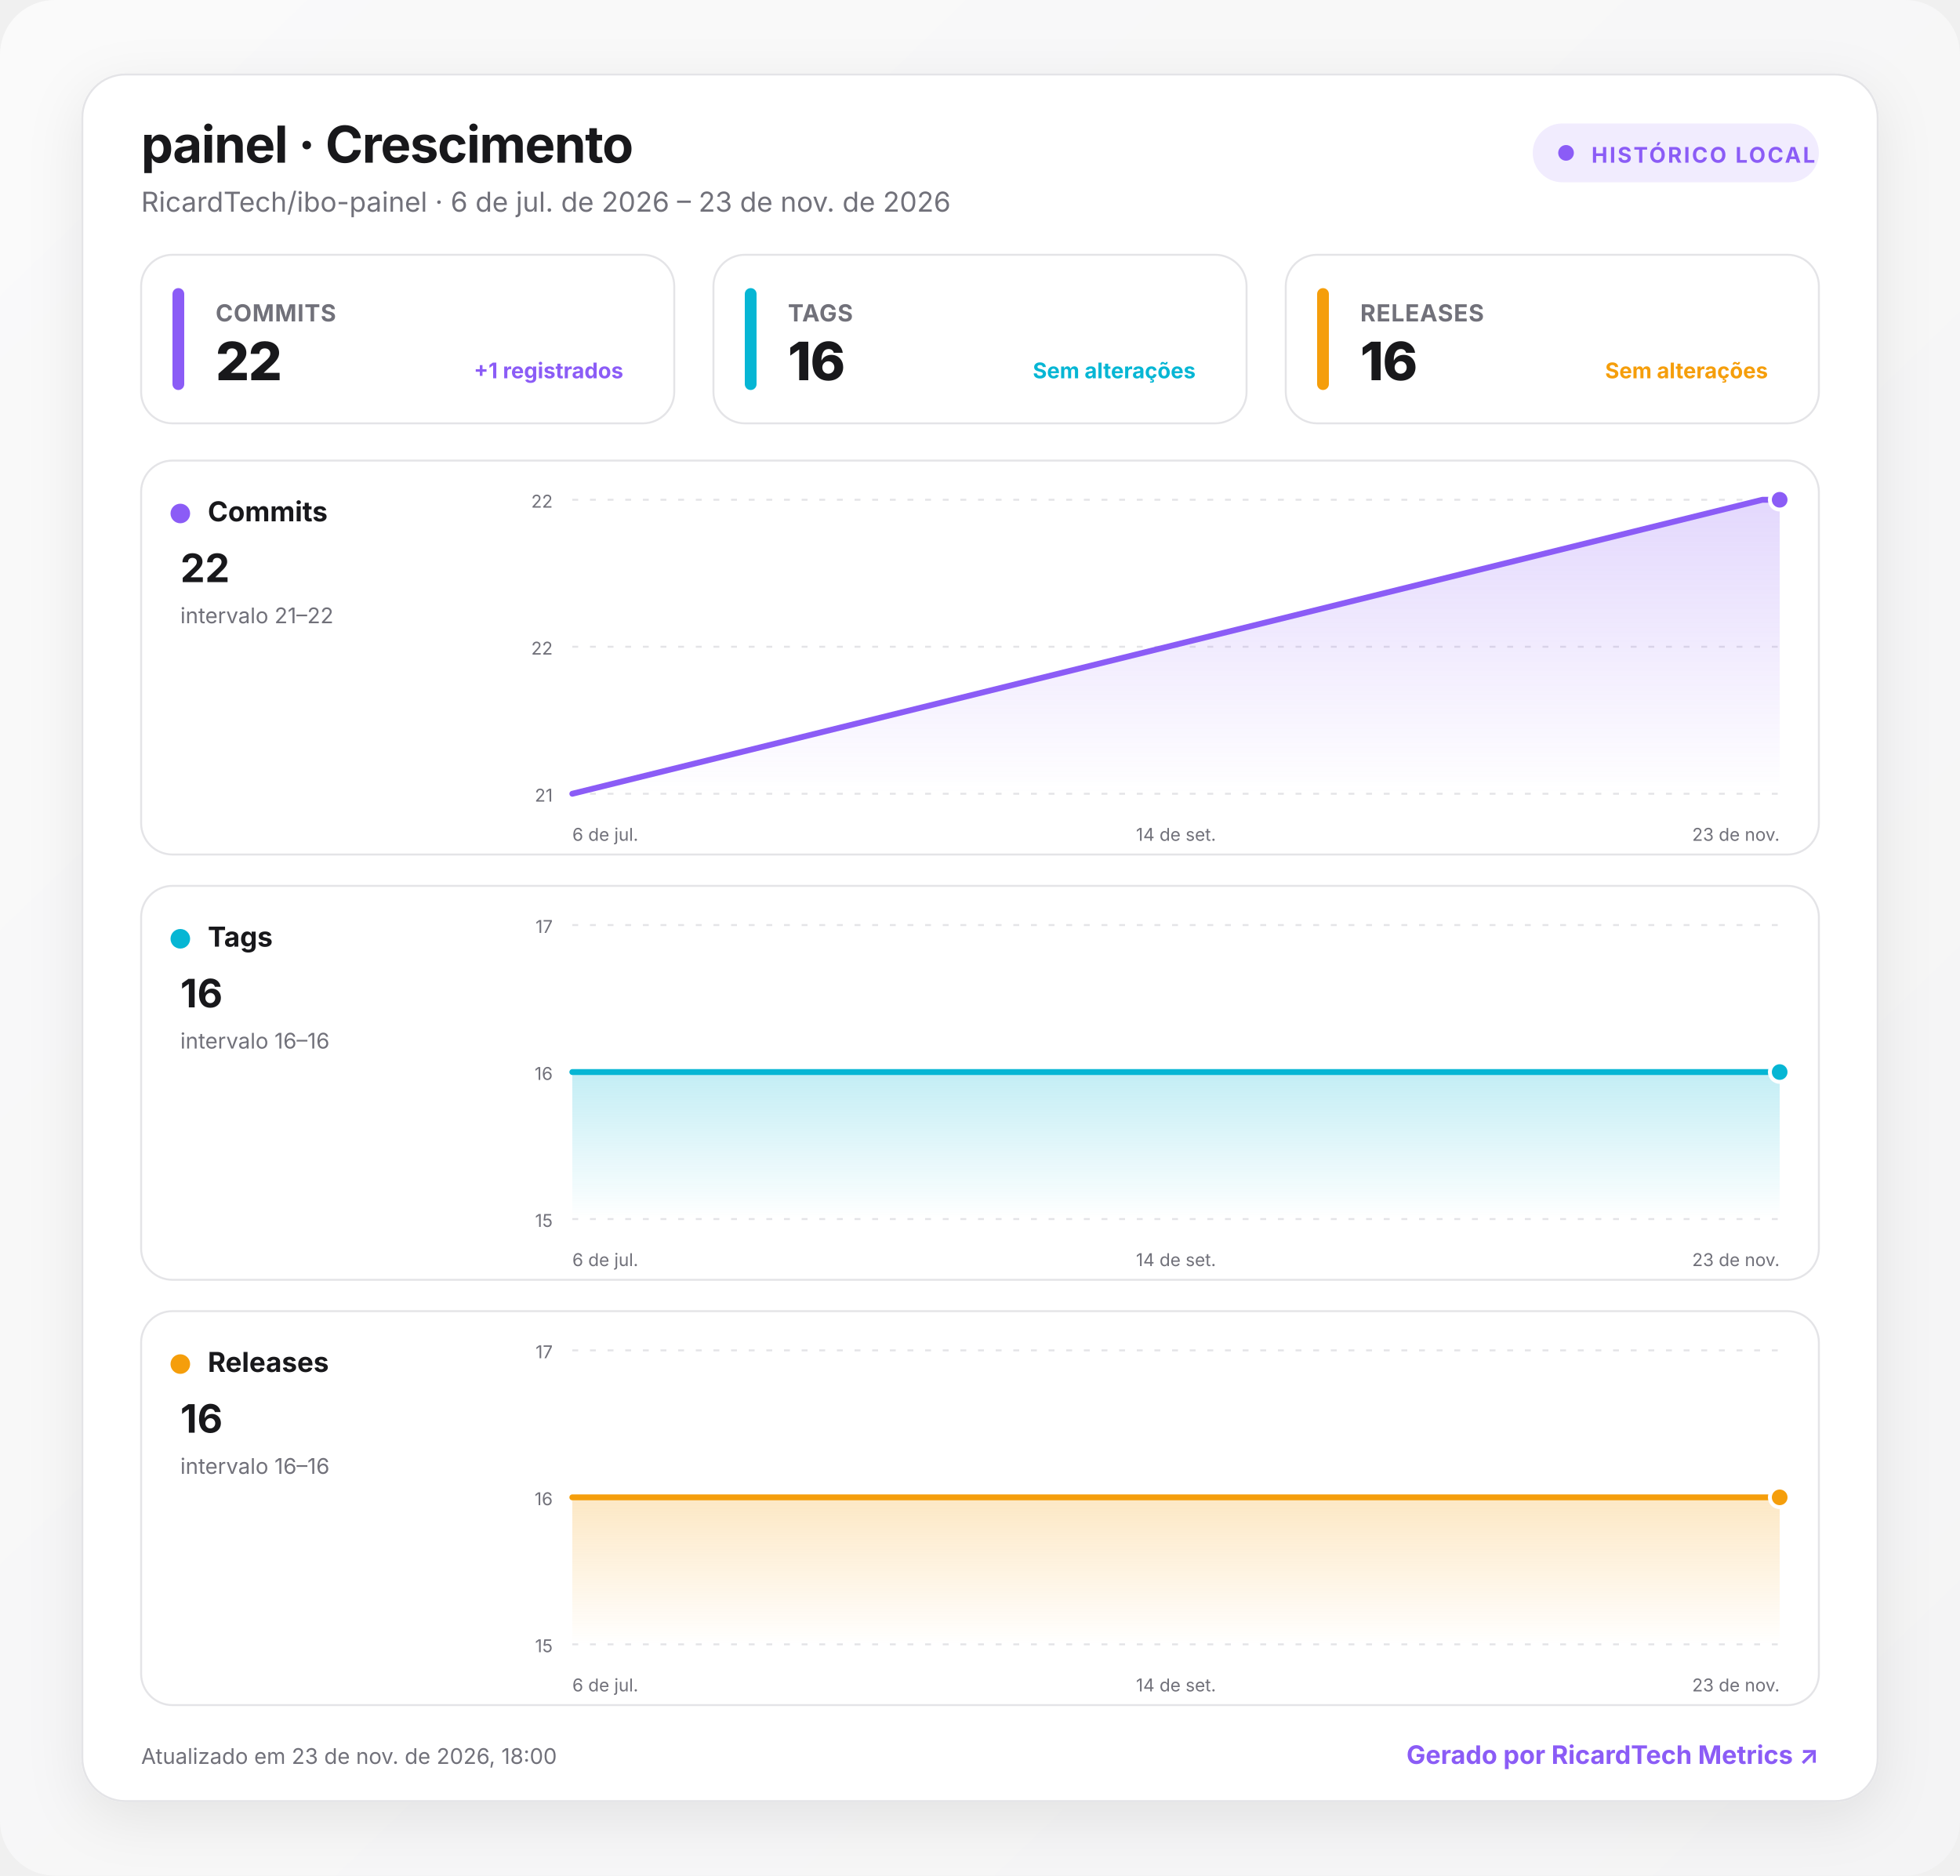
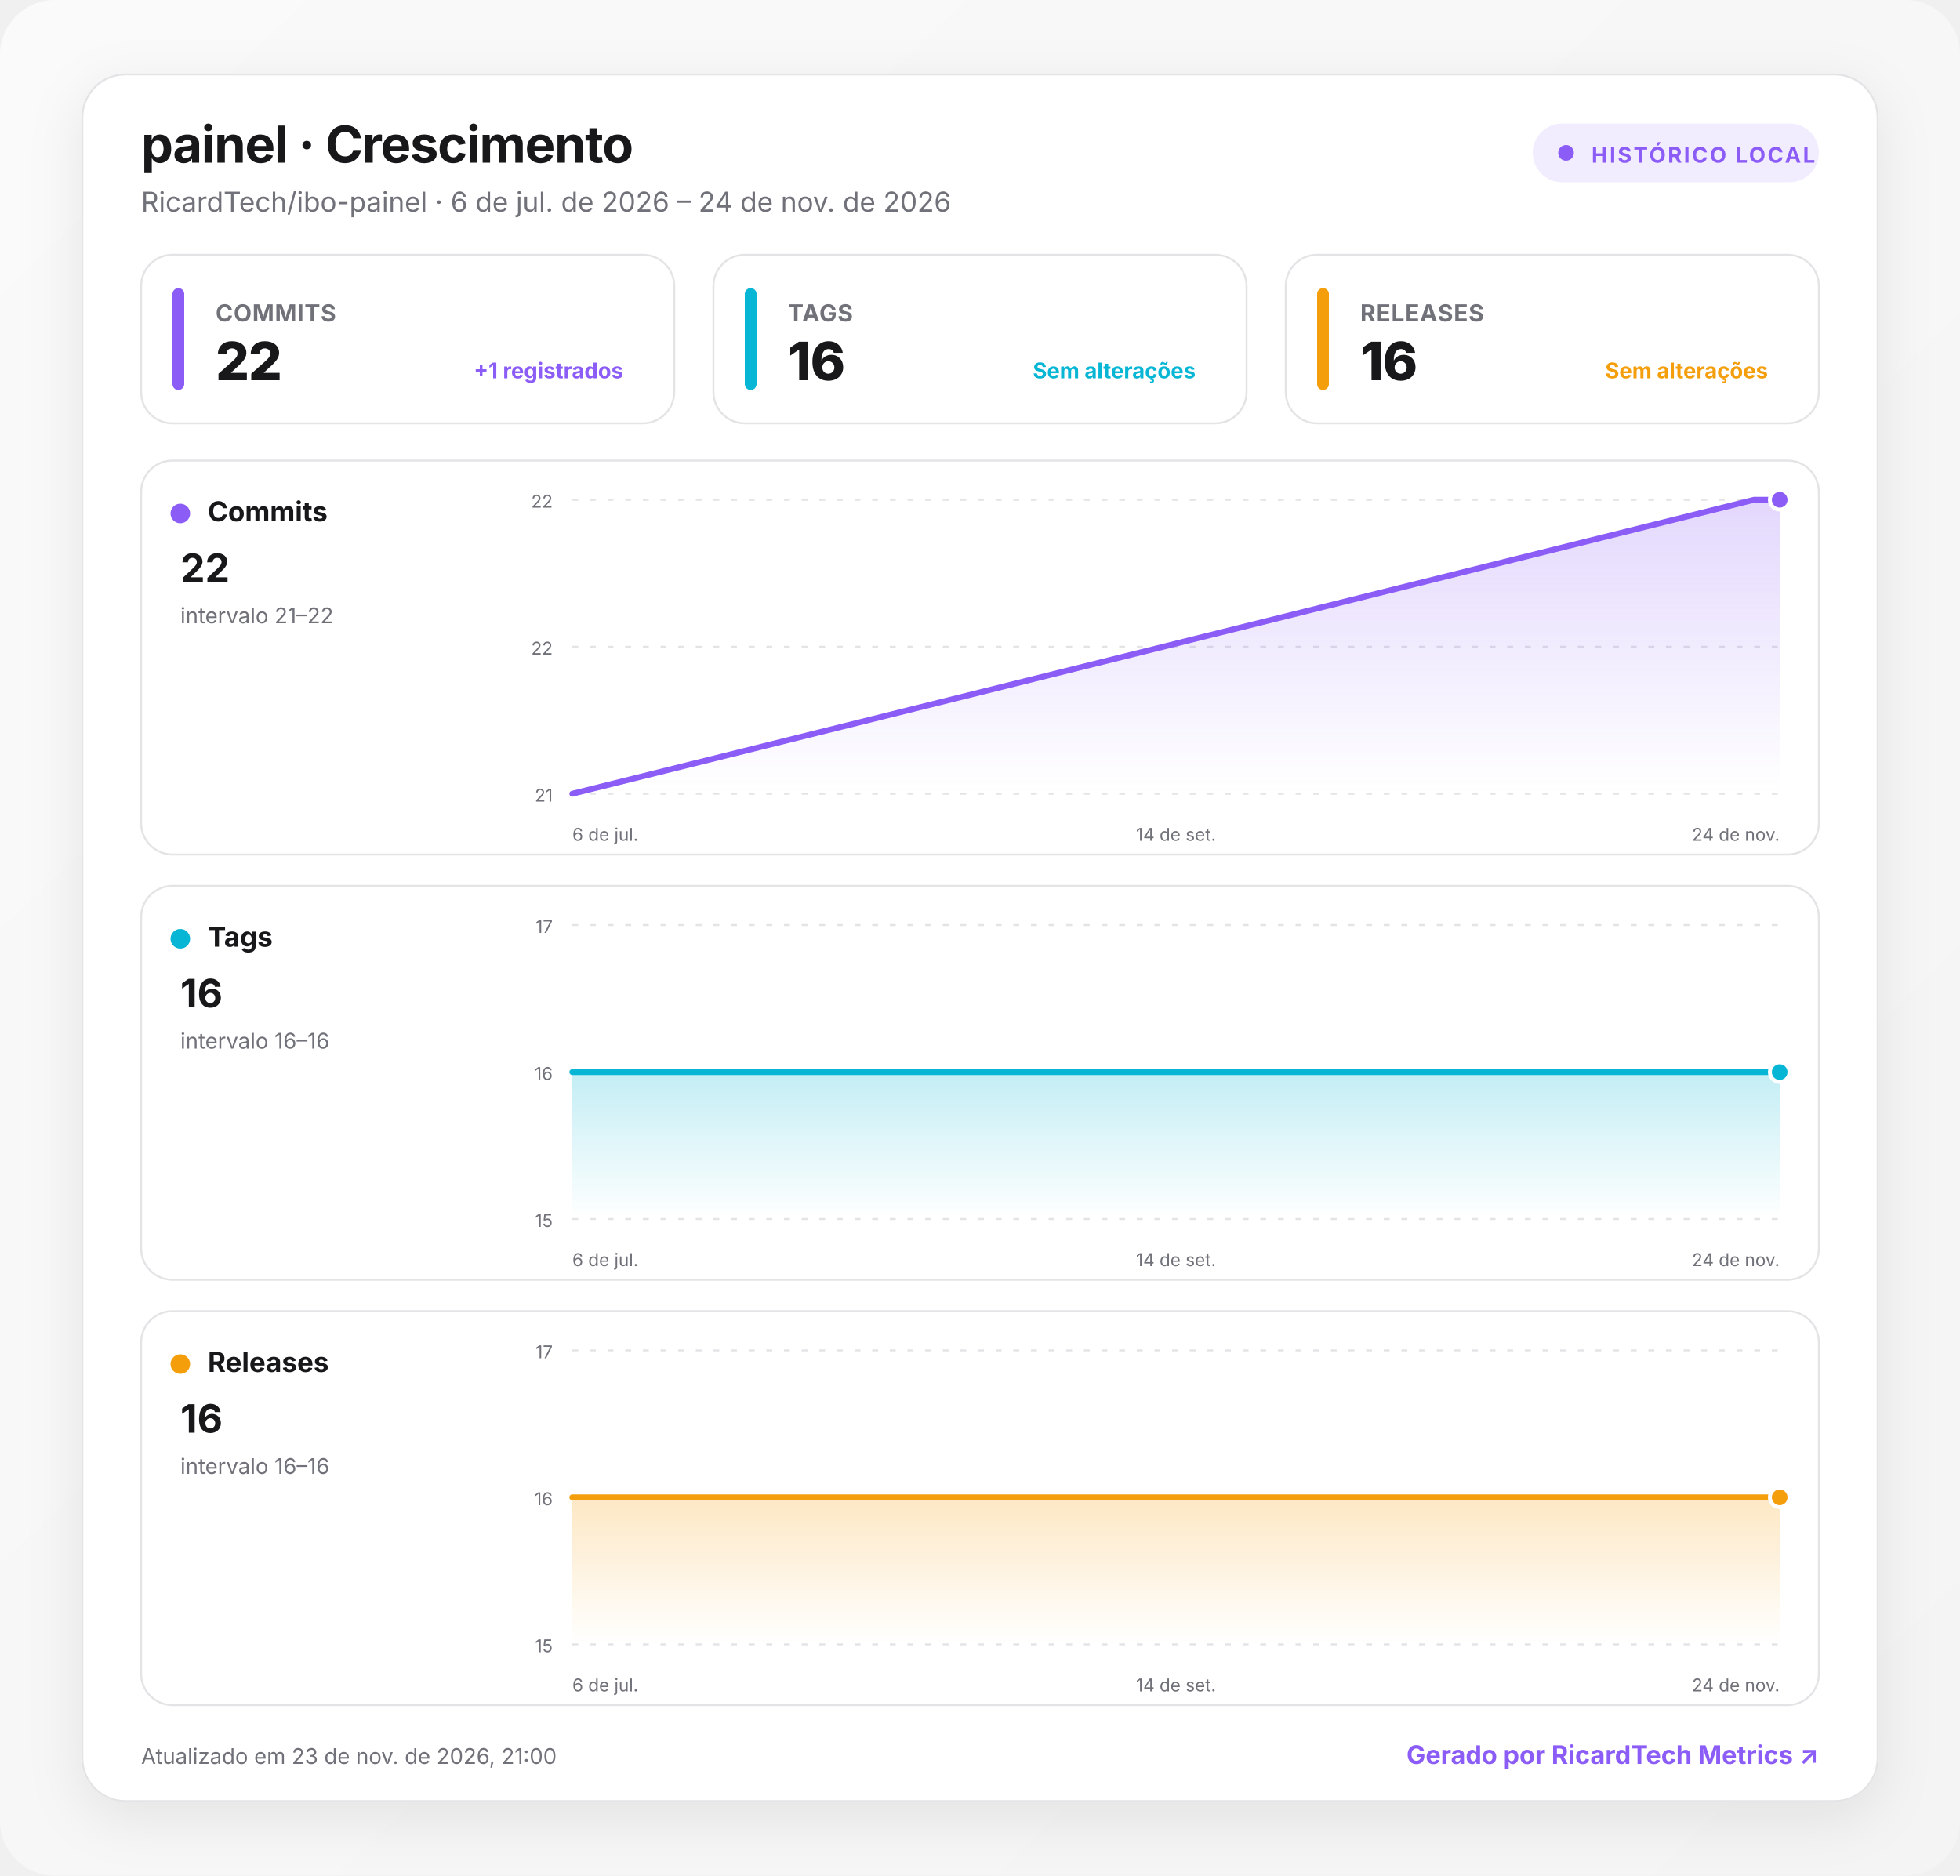
<svg xmlns="http://www.w3.org/2000/svg" width="1000" height="957" viewBox="0 0 1000 957" role="img" aria-labelledby="title desc">
  <defs>
    <linearGradient id="background" x1="0" y1="0" x2="1" y2="1">
      <stop offset="0" stop-color="#fafafa" />
      <stop offset="1" stop-color="#f4f4f5" />
    </linearGradient>
    <linearGradient id="fill-commits" x1="0" y1="0" x2="0" y2="1">
      <stop offset="0" stop-color="#8b5cf6" stop-opacity=".24" />
      <stop offset="1" stop-color="#8b5cf6" stop-opacity="0" />
    </linearGradient>
    <linearGradient id="fill-tags" x1="0" y1="0" x2="0" y2="1">
      <stop offset="0" stop-color="#06b6d4" stop-opacity=".24" />
      <stop offset="1" stop-color="#06b6d4" stop-opacity="0" />
    </linearGradient>
    <linearGradient id="fill-releases" x1="0" y1="0" x2="0" y2="1">
      <stop offset="0" stop-color="#f59e0b" stop-opacity=".24" />
      <stop offset="1" stop-color="#f59e0b" stop-opacity="0" />
    </linearGradient>
    <filter id="shadow" x="-10%" y="-10%" width="120%" height="130%">
      <feDropShadow dx="0" dy="8" stdDeviation="14" flood-color="#18181b" flood-opacity=".08" />
    </filter>
    <style>
      :root { color-scheme: light dark; }
      .bg { fill: url(#background); }
      .surface { fill: #ffffff; stroke: #e4e4e7; }
      .panel { fill: #ffffff; stroke: #e4e4e7; }
      .primary { fill: #18181b; }
      .secondary { fill: #71717a; }
      .grid { stroke: #e4e4e7; }
      text { font-family: Inter, ui-sans-serif, system-ui, -apple-system, BlinkMacSystemFont, "Segoe UI", Roboto, sans-serif; }
      @media (prefers-color-scheme: dark) {
        .bg { fill: #09090b; }
        .surface, .panel { fill: #111113; stroke: #27272a; }
        .primary { fill: #fafafa; }
        .secondary { fill: #a1a1aa; }
        .grid { stroke: #27272a; }
      }
    </style>
  </defs>
  <rect class="bg" width="1000" height="957" rx="28" />
  <g transform="translate(42 38)">
    <rect x="0" y="0" width="916" height="881" rx="22" class="surface" filter="url(#shadow)" />
    <text x="30" y="45" class="primary" font-size="26" font-weight="750" letter-spacing="-.5">painel · Crescimento</text>
-     <text x="30" y="70" class="secondary" font-size="14">RicardTech/ibo-painel · 6 de jul. de 2026 – 23 de nov. de 2026</text>
+     <text x="30" y="70" class="secondary" font-size="14">RicardTech/ibo-painel · 6 de jul. de 2026 – 24 de nov. de 2026</text>
    <g transform="translate(740 25)">
      <rect width="146" height="30" rx="15" fill="#8b5cf6" fill-opacity=".12" />
      <circle cx="17" cy="15" r="4" fill="#8b5cf6" />
      <text x="30" y="20" fill="#8b5cf6" font-size="11" font-weight="700" letter-spacing="1">HISTÓRICO LOCAL</text>
    </g>
    <g transform="translate(30 92)">
      <rect width="272" height="86" rx="16" class="panel" />
      <rect x="16" y="17" width="6" height="52" rx="3" fill="#8b5cf6" />
      <text x="38" y="34" class="secondary" font-size="12" font-weight="650" letter-spacing=".3">COMMITS</text>
      <text x="38" y="64" class="primary" font-size="27" font-weight="760" letter-spacing="-.5">22</text>
      <text x="246" y="63" text-anchor="end" fill="#8b5cf6" font-size="11" font-weight="650">+1 registrados</text>
    </g>
    <g transform="translate(322 92)">
      <rect width="272" height="86" rx="16" class="panel" />
      <rect x="16" y="17" width="6" height="52" rx="3" fill="#06b6d4" />
      <text x="38" y="34" class="secondary" font-size="12" font-weight="650" letter-spacing=".3">TAGS</text>
      <text x="38" y="64" class="primary" font-size="27" font-weight="760" letter-spacing="-.5">16</text>
      <text x="246" y="63" text-anchor="end" fill="#06b6d4" font-size="11" font-weight="650">Sem alterações</text>
    </g>
    <g transform="translate(614 92)">
      <rect width="272" height="86" rx="16" class="panel" />
      <rect x="16" y="17" width="6" height="52" rx="3" fill="#f59e0b" />
      <text x="38" y="34" class="secondary" font-size="12" font-weight="650" letter-spacing=".3">RELEASES</text>
      <text x="38" y="64" class="primary" font-size="27" font-weight="760" letter-spacing="-.5">16</text>
      <text x="246" y="63" text-anchor="end" fill="#f59e0b" font-size="11" font-weight="650">Sem alterações</text>
    </g>
    <g transform="translate(30 197)">
      <rect width="856" height="201" rx="16" class="panel" />
      <circle cx="20" cy="27" r="5" fill="#8b5cf6" />
      <text x="34" y="31" class="primary" font-size="14" font-weight="700">Commits</text>
      <text x="20" y="62" class="primary" font-size="20" font-weight="750">22</text>
      <text x="20" y="83" class="secondary" font-size="11">intervalo 21–22</text>
      <line x1="220" x2="836" y1="20" y2="20" class="grid" stroke-width="1" stroke-dasharray="3 6" />
      <text x="210" y="24" text-anchor="end" class="secondary" font-size="9">22</text>
      <line x1="220" x2="836" y1="95" y2="95" class="grid" stroke-width="1" stroke-dasharray="3 6" />
      <text x="210" y="99" text-anchor="end" class="secondary" font-size="9">22</text>
      <line x1="220" x2="836" y1="170" y2="170" class="grid" stroke-width="1" stroke-dasharray="3 6" />
      <text x="210" y="174" text-anchor="end" class="secondary" font-size="9">21</text>
-       <path d="M220 170 L827.2 20 L836 20 L836 170 L220 170 Z" fill="url(#fill-commits)" />
-       <path d="M220 170 L827.2 20 L836 20" fill="none" stroke="#8b5cf6" stroke-width="3" stroke-linecap="round" stroke-linejoin="round" />
+       <path d="M220 170 L822.9 20 L836 20 L836 170 L220 170 Z" fill="url(#fill-commits)" />
+       <path d="M220 170 L822.9 20 L836 20" fill="none" stroke="#8b5cf6" stroke-width="3" stroke-linecap="round" stroke-linejoin="round" />
      <circle cx="836" cy="20" r="5" fill="#8b5cf6" stroke="#fff" stroke-width="2" />
      <text x="220" y="194" text-anchor="start" class="secondary" font-size="9">6 de jul.</text>
      <text x="528" y="194" text-anchor="middle" class="secondary" font-size="9">14 de set.</text>
-       <text x="836" y="194" text-anchor="end" class="secondary" font-size="9">23 de nov.</text>
+       <text x="836" y="194" text-anchor="end" class="secondary" font-size="9">24 de nov.</text>
    </g>
    <g transform="translate(30 414)">
      <rect width="856" height="201" rx="16" class="panel" />
      <circle cx="20" cy="27" r="5" fill="#06b6d4" />
      <text x="34" y="31" class="primary" font-size="14" font-weight="700">Tags</text>
      <text x="20" y="62" class="primary" font-size="20" font-weight="750">16</text>
      <text x="20" y="83" class="secondary" font-size="11">intervalo 16–16</text>
      <line x1="220" x2="836" y1="20" y2="20" class="grid" stroke-width="1" stroke-dasharray="3 6" />
      <text x="210" y="24" text-anchor="end" class="secondary" font-size="9">17</text>
      <line x1="220" x2="836" y1="95" y2="95" class="grid" stroke-width="1" stroke-dasharray="3 6" />
      <text x="210" y="99" text-anchor="end" class="secondary" font-size="9">16</text>
      <line x1="220" x2="836" y1="170" y2="170" class="grid" stroke-width="1" stroke-dasharray="3 6" />
      <text x="210" y="174" text-anchor="end" class="secondary" font-size="9">15</text>
-       <path d="M220 95 L827.2 95 L836 95 L836 170 L220 170 Z" fill="url(#fill-tags)" />
-       <path d="M220 95 L827.2 95 L836 95" fill="none" stroke="#06b6d4" stroke-width="3" stroke-linecap="round" stroke-linejoin="round" />
+       <path d="M220 95 L822.9 95 L836 95 L836 170 L220 170 Z" fill="url(#fill-tags)" />
+       <path d="M220 95 L822.9 95 L836 95" fill="none" stroke="#06b6d4" stroke-width="3" stroke-linecap="round" stroke-linejoin="round" />
      <circle cx="836" cy="95" r="5" fill="#06b6d4" stroke="#fff" stroke-width="2" />
      <text x="220" y="194" text-anchor="start" class="secondary" font-size="9">6 de jul.</text>
      <text x="528" y="194" text-anchor="middle" class="secondary" font-size="9">14 de set.</text>
-       <text x="836" y="194" text-anchor="end" class="secondary" font-size="9">23 de nov.</text>
+       <text x="836" y="194" text-anchor="end" class="secondary" font-size="9">24 de nov.</text>
    </g>
    <g transform="translate(30 631)">
      <rect width="856" height="201" rx="16" class="panel" />
      <circle cx="20" cy="27" r="5" fill="#f59e0b" />
      <text x="34" y="31" class="primary" font-size="14" font-weight="700">Releases</text>
      <text x="20" y="62" class="primary" font-size="20" font-weight="750">16</text>
      <text x="20" y="83" class="secondary" font-size="11">intervalo 16–16</text>
      <line x1="220" x2="836" y1="20" y2="20" class="grid" stroke-width="1" stroke-dasharray="3 6" />
      <text x="210" y="24" text-anchor="end" class="secondary" font-size="9">17</text>
      <line x1="220" x2="836" y1="95" y2="95" class="grid" stroke-width="1" stroke-dasharray="3 6" />
      <text x="210" y="99" text-anchor="end" class="secondary" font-size="9">16</text>
      <line x1="220" x2="836" y1="170" y2="170" class="grid" stroke-width="1" stroke-dasharray="3 6" />
      <text x="210" y="174" text-anchor="end" class="secondary" font-size="9">15</text>
-       <path d="M220 95 L827.2 95 L836 95 L836 170 L220 170 Z" fill="url(#fill-releases)" />
-       <path d="M220 95 L827.2 95 L836 95" fill="none" stroke="#f59e0b" stroke-width="3" stroke-linecap="round" stroke-linejoin="round" />
+       <path d="M220 95 L822.9 95 L836 95 L836 170 L220 170 Z" fill="url(#fill-releases)" />
+       <path d="M220 95 L822.9 95 L836 95" fill="none" stroke="#f59e0b" stroke-width="3" stroke-linecap="round" stroke-linejoin="round" />
      <circle cx="836" cy="95" r="5" fill="#f59e0b" stroke="#fff" stroke-width="2" />
      <text x="220" y="194" text-anchor="start" class="secondary" font-size="9">6 de jul.</text>
      <text x="528" y="194" text-anchor="middle" class="secondary" font-size="9">14 de set.</text>
-       <text x="836" y="194" text-anchor="end" class="secondary" font-size="9">23 de nov.</text>
+       <text x="836" y="194" text-anchor="end" class="secondary" font-size="9">24 de nov.</text>
    </g>
-     <text x="30" y="862" class="secondary" font-size="11">Atualizado em 23 de nov. de 2026, 18:00</text>
+     <text x="30" y="862" class="secondary" font-size="11">Atualizado em 23 de nov. de 2026, 21:00</text>
    <a href="https://git.ricardtech.top/RicardTech/ricardtech-metrics" target="_blank" aria-label="Abrir projeto RicardTech Metrics">
      <text x="886" y="862" fill="#8b5cf6" text-anchor="end" font-size="13" font-weight="700">Gerado por RicardTech Metrics ↗</text>
    </a>
  </g>
</svg>
